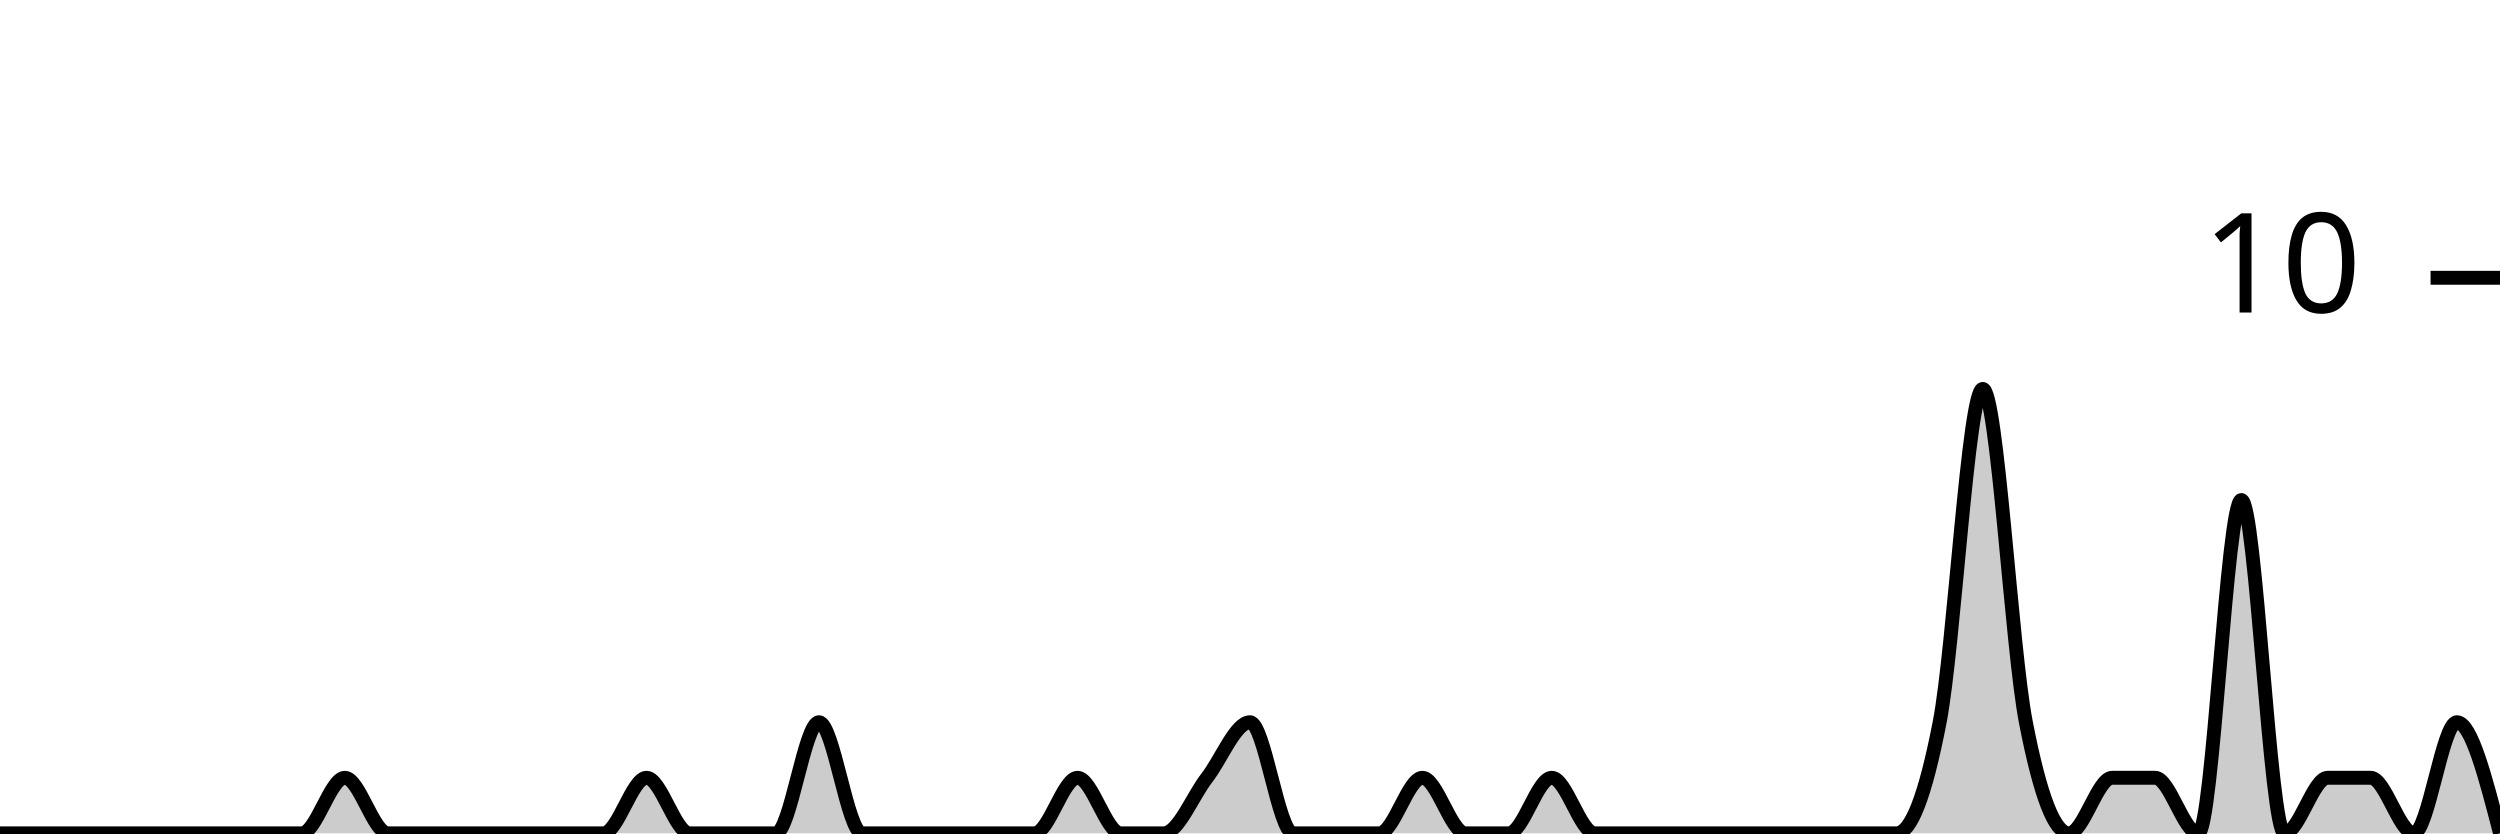
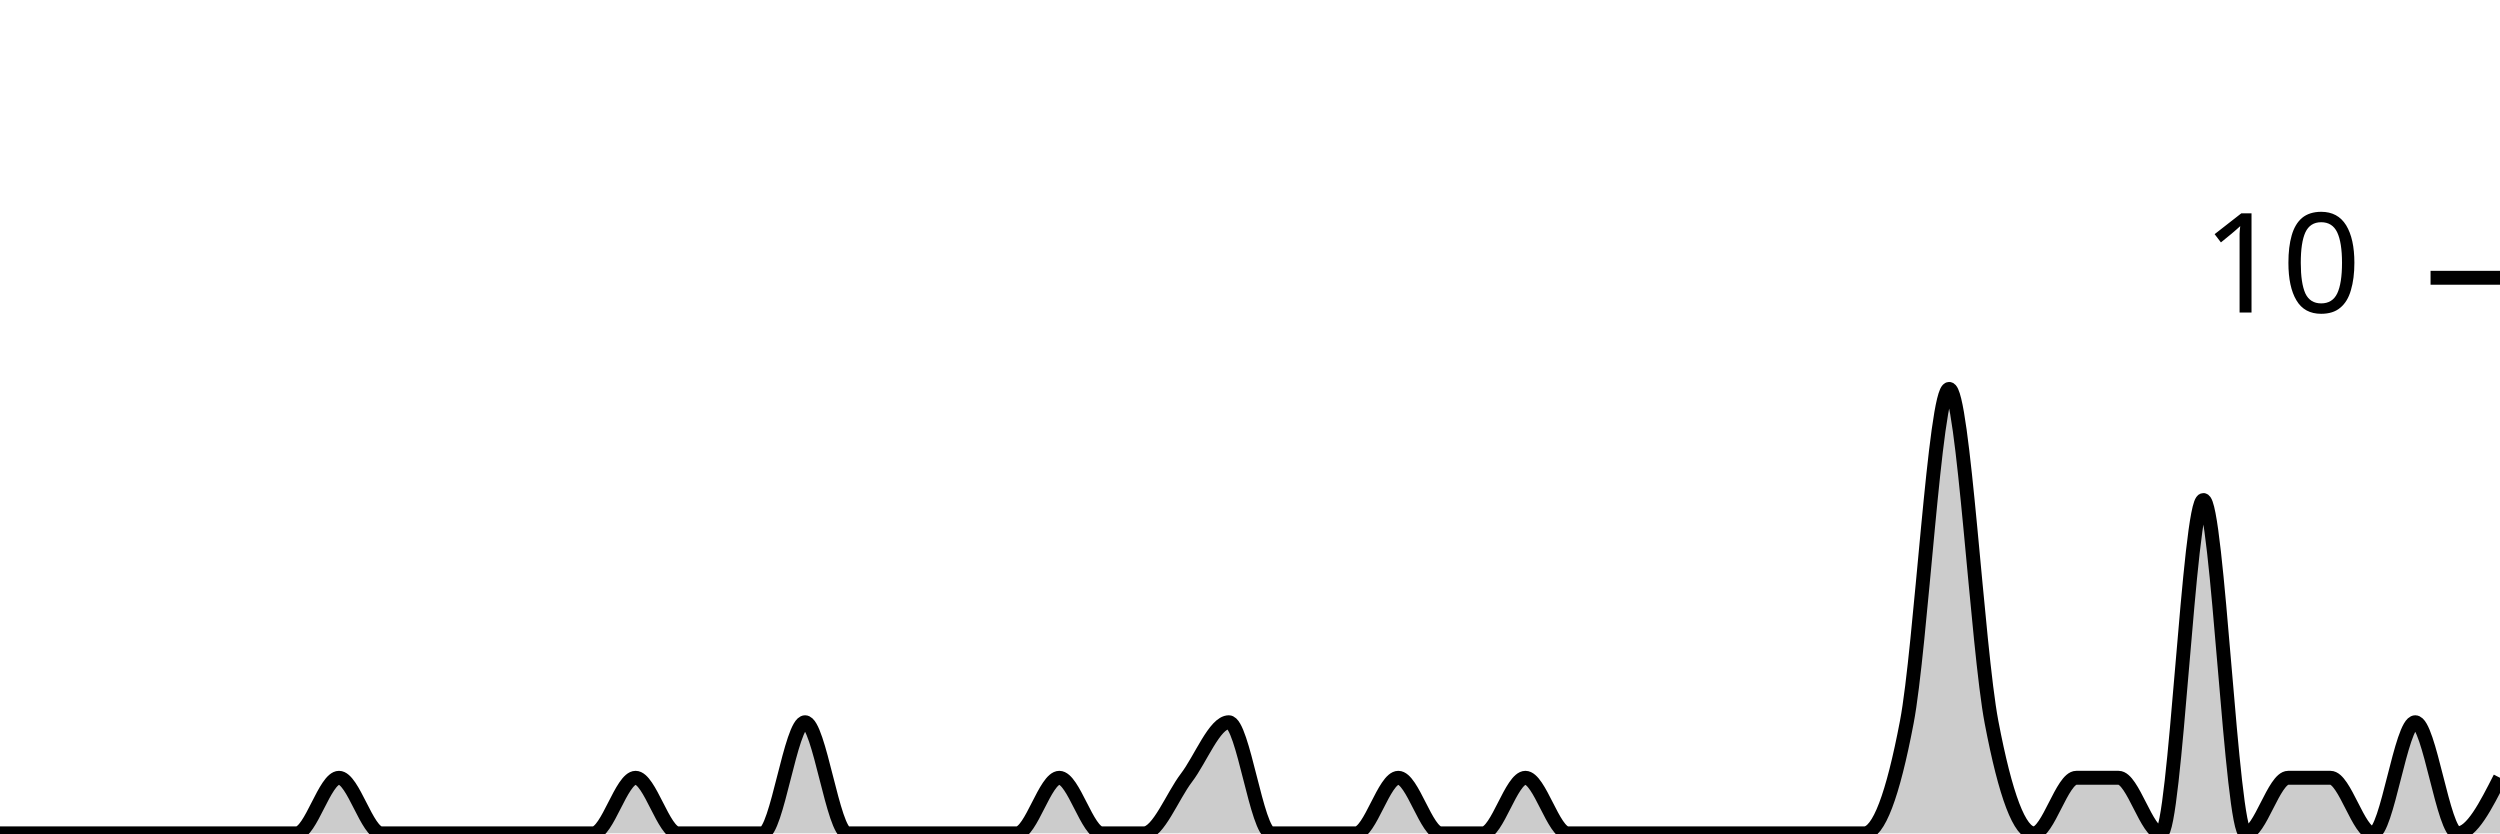
<svg xmlns="http://www.w3.org/2000/svg" viewBox="0 0 180 60">
  <g transform="translate(0,20)">
-     <path class="area" fill="rgba(0, 0, 0, 0.2)" d="M0,40C1.034,40,2.069,40,3.103,40C4.138,40,5.172,40,6.207,40C7.241,40,8.276,40,9.31,40C10.345,40,11.379,40,12.414,40C13.448,40,14.483,40,15.517,40C16.552,40,17.586,40,18.621,40C19.655,40,20.69,40,21.724,40C22.759,40,23.793,36,24.828,36C25.862,36,26.897,40,27.931,40C28.966,40,30,40,31.034,40C32.069,40,33.103,40,34.138,40C35.172,40,36.207,40,37.241,40C38.276,40,39.31,40,40.345,40C41.379,40,42.414,40,43.448,40C44.483,40,45.517,36,46.552,36C47.586,36,48.621,40,49.655,40C50.69,40,51.724,40,52.759,40C53.793,40,54.828,40,55.862,40C56.897,40,57.931,32,58.966,32C60,32,61.034,40,62.069,40C63.103,40,64.138,40,65.172,40C66.207,40,67.241,40,68.276,40C69.31,40,70.345,40,71.379,40C72.414,40,73.448,40,74.483,40C75.517,40,76.552,36,77.586,36C78.621,36,79.655,40,80.69,40C81.724,40,82.759,40,83.793,40C84.828,40,85.862,37.333,86.897,36C87.931,34.667,88.966,32,90,32C91.034,32,92.069,40,93.103,40C94.138,40,95.172,40,96.207,40C97.241,40,98.276,40,99.31,40C100.345,40,101.379,36,102.414,36C103.448,36,104.483,40,105.517,40C106.552,40,107.586,40,108.621,40C109.655,40,110.69,36,111.724,36C112.759,36,113.793,40,114.828,40C115.862,40,116.897,40,117.931,40C118.966,40,120,40,121.034,40C122.069,40,123.103,40,124.138,40C125.172,40,126.207,40,127.241,40C128.276,40,129.31,40,130.345,40C131.379,40,132.414,40,133.448,40C134.483,40,135.517,40,136.552,40C137.586,40,138.621,37.333,139.655,32C140.69,26.667,141.724,8,142.759,8C143.793,8,144.828,26.667,145.862,32C146.897,37.333,147.931,40,148.966,40C150,40,151.034,36,152.069,36C153.103,36,154.138,36,155.172,36C156.207,36,157.241,40,158.276,40C159.31,40,160.345,16,161.379,16C162.414,16,163.448,40,164.483,40C165.517,40,166.552,36,167.586,36C168.621,36,169.655,36,170.69,36C171.724,36,172.759,40,173.793,40C174.828,40,175.862,32,176.897,32C177.931,32,178.966,36,180,40L180,40C178.966,40,177.931,40,176.897,40C175.862,40,174.828,40,173.793,40C172.759,40,171.724,40,170.69,40C169.655,40,168.621,40,167.586,40C166.552,40,165.517,40,164.483,40C163.448,40,162.414,40,161.379,40C160.345,40,159.31,40,158.276,40C157.241,40,156.207,40,155.172,40C154.138,40,153.103,40,152.069,40C151.034,40,150,40,148.966,40C147.931,40,146.897,40,145.862,40C144.828,40,143.793,40,142.759,40C141.724,40,140.69,40,139.655,40C138.621,40,137.586,40,136.552,40C135.517,40,134.483,40,133.448,40C132.414,40,131.379,40,130.345,40C129.31,40,128.276,40,127.241,40C126.207,40,125.172,40,124.138,40C123.103,40,122.069,40,121.034,40C120,40,118.966,40,117.931,40C116.897,40,115.862,40,114.828,40C113.793,40,112.759,40,111.724,40C110.69,40,109.655,40,108.621,40C107.586,40,106.552,40,105.517,40C104.483,40,103.448,40,102.414,40C101.379,40,100.345,40,99.31,40C98.276,40,97.241,40,96.207,40C95.172,40,94.138,40,93.103,40C92.069,40,91.034,40,90,40C88.966,40,87.931,40,86.897,40C85.862,40,84.828,40,83.793,40C82.759,40,81.724,40,80.69,40C79.655,40,78.621,40,77.586,40C76.552,40,75.517,40,74.483,40C73.448,40,72.414,40,71.379,40C70.345,40,69.31,40,68.276,40C67.241,40,66.207,40,65.172,40C64.138,40,63.103,40,62.069,40C61.034,40,60,40,58.966,40C57.931,40,56.897,40,55.862,40C54.828,40,53.793,40,52.759,40C51.724,40,50.69,40,49.655,40C48.621,40,47.586,40,46.552,40C45.517,40,44.483,40,43.448,40C42.414,40,41.379,40,40.345,40C39.31,40,38.276,40,37.241,40C36.207,40,35.172,40,34.138,40C33.103,40,32.069,40,31.034,40C30,40,28.966,40,27.931,40C26.897,40,25.862,40,24.828,40C23.793,40,22.759,40,21.724,40C20.69,40,19.655,40,18.621,40C17.586,40,16.552,40,15.517,40C14.483,40,13.448,40,12.414,40C11.379,40,10.345,40,9.31,40C8.276,40,7.241,40,6.207,40C5.172,40,4.138,40,3.103,40C2.069,40,1.034,40,0,40Z" />
-     <path class="line" stroke="black" fill="none" d="M0,40C1.034,40,2.069,40,3.103,40C4.138,40,5.172,40,6.207,40C7.241,40,8.276,40,9.31,40C10.345,40,11.379,40,12.414,40C13.448,40,14.483,40,15.517,40C16.552,40,17.586,40,18.621,40C19.655,40,20.69,40,21.724,40C22.759,40,23.793,36,24.828,36C25.862,36,26.897,40,27.931,40C28.966,40,30,40,31.034,40C32.069,40,33.103,40,34.138,40C35.172,40,36.207,40,37.241,40C38.276,40,39.31,40,40.345,40C41.379,40,42.414,40,43.448,40C44.483,40,45.517,36,46.552,36C47.586,36,48.621,40,49.655,40C50.69,40,51.724,40,52.759,40C53.793,40,54.828,40,55.862,40C56.897,40,57.931,32,58.966,32C60,32,61.034,40,62.069,40C63.103,40,64.138,40,65.172,40C66.207,40,67.241,40,68.276,40C69.31,40,70.345,40,71.379,40C72.414,40,73.448,40,74.483,40C75.517,40,76.552,36,77.586,36C78.621,36,79.655,40,80.69,40C81.724,40,82.759,40,83.793,40C84.828,40,85.862,37.333,86.897,36C87.931,34.667,88.966,32,90,32C91.034,32,92.069,40,93.103,40C94.138,40,95.172,40,96.207,40C97.241,40,98.276,40,99.31,40C100.345,40,101.379,36,102.414,36C103.448,36,104.483,40,105.517,40C106.552,40,107.586,40,108.621,40C109.655,40,110.69,36,111.724,36C112.759,36,113.793,40,114.828,40C115.862,40,116.897,40,117.931,40C118.966,40,120,40,121.034,40C122.069,40,123.103,40,124.138,40C125.172,40,126.207,40,127.241,40C128.276,40,129.31,40,130.345,40C131.379,40,132.414,40,133.448,40C134.483,40,135.517,40,136.552,40C137.586,40,138.621,37.333,139.655,32C140.69,26.667,141.724,8,142.759,8C143.793,8,144.828,26.667,145.862,32C146.897,37.333,147.931,40,148.966,40C150,40,151.034,36,152.069,36C153.103,36,154.138,36,155.172,36C156.207,36,157.241,40,158.276,40C159.31,40,160.345,16,161.379,16C162.414,16,163.448,40,164.483,40C165.517,40,166.552,36,167.586,36C168.621,36,169.655,36,170.69,36C171.724,36,172.759,40,173.793,40C174.828,40,175.862,32,176.897,32C177.931,32,178.966,36,180,40" />
+     <path class="area" fill="rgba(0, 0, 0, 0.2)" d="M0,40C1.017,40,2.034,40,3.051,40C4.068,40,5.085,40,6.102,40C7.119,40,8.136,40,9.153,40C10.169,40,11.186,40,12.203,40C13.22,40,14.237,40,15.254,40C16.271,40,17.288,40,18.305,40C19.322,40,20.339,40,21.356,40C22.373,40,23.39,36,24.407,36C25.424,36,26.441,40,27.458,40C28.475,40,29.492,40,30.508,40C31.525,40,32.542,40,33.559,40C34.576,40,35.593,40,36.61,40C37.627,40,38.644,40,39.661,40C40.678,40,41.695,40,42.712,40C43.729,40,44.746,36,45.763,36C46.78,36,47.797,40,48.814,40C49.831,40,50.847,40,51.864,40C52.881,40,53.898,40,54.915,40C55.932,40,56.949,32,57.966,32C58.983,32,60,40,61.017,40C62.034,40,63.051,40,64.068,40C65.085,40,66.102,40,67.119,40C68.136,40,69.153,40,70.169,40C71.186,40,72.203,40,73.22,40C74.237,40,75.254,36,76.271,36C77.288,36,78.305,40,79.322,40C80.339,40,81.356,40,82.373,40C83.39,40,84.407,37.333,85.424,36C86.441,34.667,87.458,32,88.475,32C89.492,32,90.508,40,91.525,40C92.542,40,93.559,40,94.576,40C95.593,40,96.61,40,97.627,40C98.644,40,99.661,36,100.678,36C101.695,36,102.712,40,103.729,40C104.746,40,105.763,40,106.78,40C107.797,40,108.814,36,109.831,36C110.847,36,111.864,40,112.881,40C113.898,40,114.915,40,115.932,40C116.949,40,117.966,40,118.983,40C120,40,121.017,40,122.034,40C123.051,40,124.068,40,125.085,40C126.102,40,127.119,40,128.136,40C129.153,40,130.169,40,131.186,40C132.203,40,133.22,40,134.237,40C135.254,40,136.271,37.333,137.288,32C138.305,26.667,139.322,8,140.339,8C141.356,8,142.373,26.667,143.39,32C144.407,37.333,145.424,40,146.441,40C147.458,40,148.475,36,149.492,36C150.508,36,151.525,36,152.542,36C153.559,36,154.576,40,155.593,40C156.61,40,157.627,16,158.644,16C159.661,16,160.678,40,161.695,40C162.712,40,163.729,36,164.746,36C165.763,36,166.78,36,167.797,36C168.814,36,169.831,40,170.847,40C171.864,40,172.881,32,173.898,32C174.915,32,175.932,40,176.949,40C177.966,40,178.983,38,180,36L180,40C178.983,40,177.966,40,176.949,40C175.932,40,174.915,40,173.898,40C172.881,40,171.864,40,170.847,40C169.831,40,168.814,40,167.797,40C166.78,40,165.763,40,164.746,40C163.729,40,162.712,40,161.695,40C160.678,40,159.661,40,158.644,40C157.627,40,156.61,40,155.593,40C154.576,40,153.559,40,152.542,40C151.525,40,150.508,40,149.492,40C148.475,40,147.458,40,146.441,40C145.424,40,144.407,40,143.39,40C142.373,40,141.356,40,140.339,40C139.322,40,138.305,40,137.288,40C136.271,40,135.254,40,134.237,40C133.22,40,132.203,40,131.186,40C130.169,40,129.153,40,128.136,40C127.119,40,126.102,40,125.085,40C124.068,40,123.051,40,122.034,40C121.017,40,120,40,118.983,40C117.966,40,116.949,40,115.932,40C114.915,40,113.898,40,112.881,40C111.864,40,110.847,40,109.831,40C108.814,40,107.797,40,106.78,40C105.763,40,104.746,40,103.729,40C102.712,40,101.695,40,100.678,40C99.661,40,98.644,40,97.627,40C96.61,40,95.593,40,94.576,40C93.559,40,92.542,40,91.525,40C90.508,40,89.492,40,88.475,40C87.458,40,86.441,40,85.424,40C84.407,40,83.39,40,82.373,40C81.356,40,80.339,40,79.322,40C78.305,40,77.288,40,76.271,40C75.254,40,74.237,40,73.22,40C72.203,40,71.186,40,70.169,40C69.153,40,68.136,40,67.119,40C66.102,40,65.085,40,64.068,40C63.051,40,62.034,40,61.017,40C60,40,58.983,40,57.966,40C56.949,40,55.932,40,54.915,40C53.898,40,52.881,40,51.864,40C50.847,40,49.831,40,48.814,40C47.797,40,46.78,40,45.763,40C44.746,40,43.729,40,42.712,40C41.695,40,40.678,40,39.661,40C38.644,40,37.627,40,36.61,40C35.593,40,34.576,40,33.559,40C32.542,40,31.525,40,30.508,40C29.492,40,28.475,40,27.458,40C26.441,40,25.424,40,24.407,40C23.39,40,22.373,40,21.356,40C20.339,40,19.322,40,18.305,40C17.288,40,16.271,40,15.254,40C14.237,40,13.22,40,12.203,40C11.186,40,10.169,40,9.153,40C8.136,40,7.119,40,6.102,40C5.085,40,4.068,40,3.051,40C2.034,40,1.017,40,0,40Z" />
+     <path class="line" stroke="black" fill="none" d="M0,40C1.017,40,2.034,40,3.051,40C4.068,40,5.085,40,6.102,40C7.119,40,8.136,40,9.153,40C10.169,40,11.186,40,12.203,40C13.22,40,14.237,40,15.254,40C16.271,40,17.288,40,18.305,40C19.322,40,20.339,40,21.356,40C22.373,40,23.39,36,24.407,36C25.424,36,26.441,40,27.458,40C28.475,40,29.492,40,30.508,40C31.525,40,32.542,40,33.559,40C34.576,40,35.593,40,36.61,40C37.627,40,38.644,40,39.661,40C40.678,40,41.695,40,42.712,40C43.729,40,44.746,36,45.763,36C46.78,36,47.797,40,48.814,40C49.831,40,50.847,40,51.864,40C52.881,40,53.898,40,54.915,40C55.932,40,56.949,32,57.966,32C58.983,32,60,40,61.017,40C62.034,40,63.051,40,64.068,40C65.085,40,66.102,40,67.119,40C68.136,40,69.153,40,70.169,40C71.186,40,72.203,40,73.22,40C74.237,40,75.254,36,76.271,36C77.288,36,78.305,40,79.322,40C80.339,40,81.356,40,82.373,40C83.39,40,84.407,37.333,85.424,36C86.441,34.667,87.458,32,88.475,32C89.492,32,90.508,40,91.525,40C92.542,40,93.559,40,94.576,40C95.593,40,96.61,40,97.627,40C98.644,40,99.661,36,100.678,36C101.695,36,102.712,40,103.729,40C104.746,40,105.763,40,106.78,40C107.797,40,108.814,36,109.831,36C110.847,36,111.864,40,112.881,40C113.898,40,114.915,40,115.932,40C116.949,40,117.966,40,118.983,40C120,40,121.017,40,122.034,40C123.051,40,124.068,40,125.085,40C126.102,40,127.119,40,128.136,40C129.153,40,130.169,40,131.186,40C132.203,40,133.22,40,134.237,40C135.254,40,136.271,37.333,137.288,32C138.305,26.667,139.322,8,140.339,8C141.356,8,142.373,26.667,143.39,32C144.407,37.333,145.424,40,146.441,40C147.458,40,148.475,36,149.492,36C150.508,36,151.525,36,152.542,36C153.559,36,154.576,40,155.593,40C156.61,40,157.627,16,158.644,16C159.661,16,160.678,40,161.695,40C162.712,40,163.729,36,164.746,36C165.763,36,166.78,36,167.797,36C168.814,36,169.831,40,170.847,40C171.864,40,172.881,32,173.898,32C174.915,32,175.932,40,176.949,40C177.966,40,178.983,38,180,36" />
    <path class="axis-ceiling" stroke-width="1" stroke="black" fill="none" d="M175,0L180,0" />
    <text class="axis-ceiling-label" font-family="sans-serif" text-anchor="end" font-size="10px" x="170" y="2.5">10</text>
  </g>
</svg>
